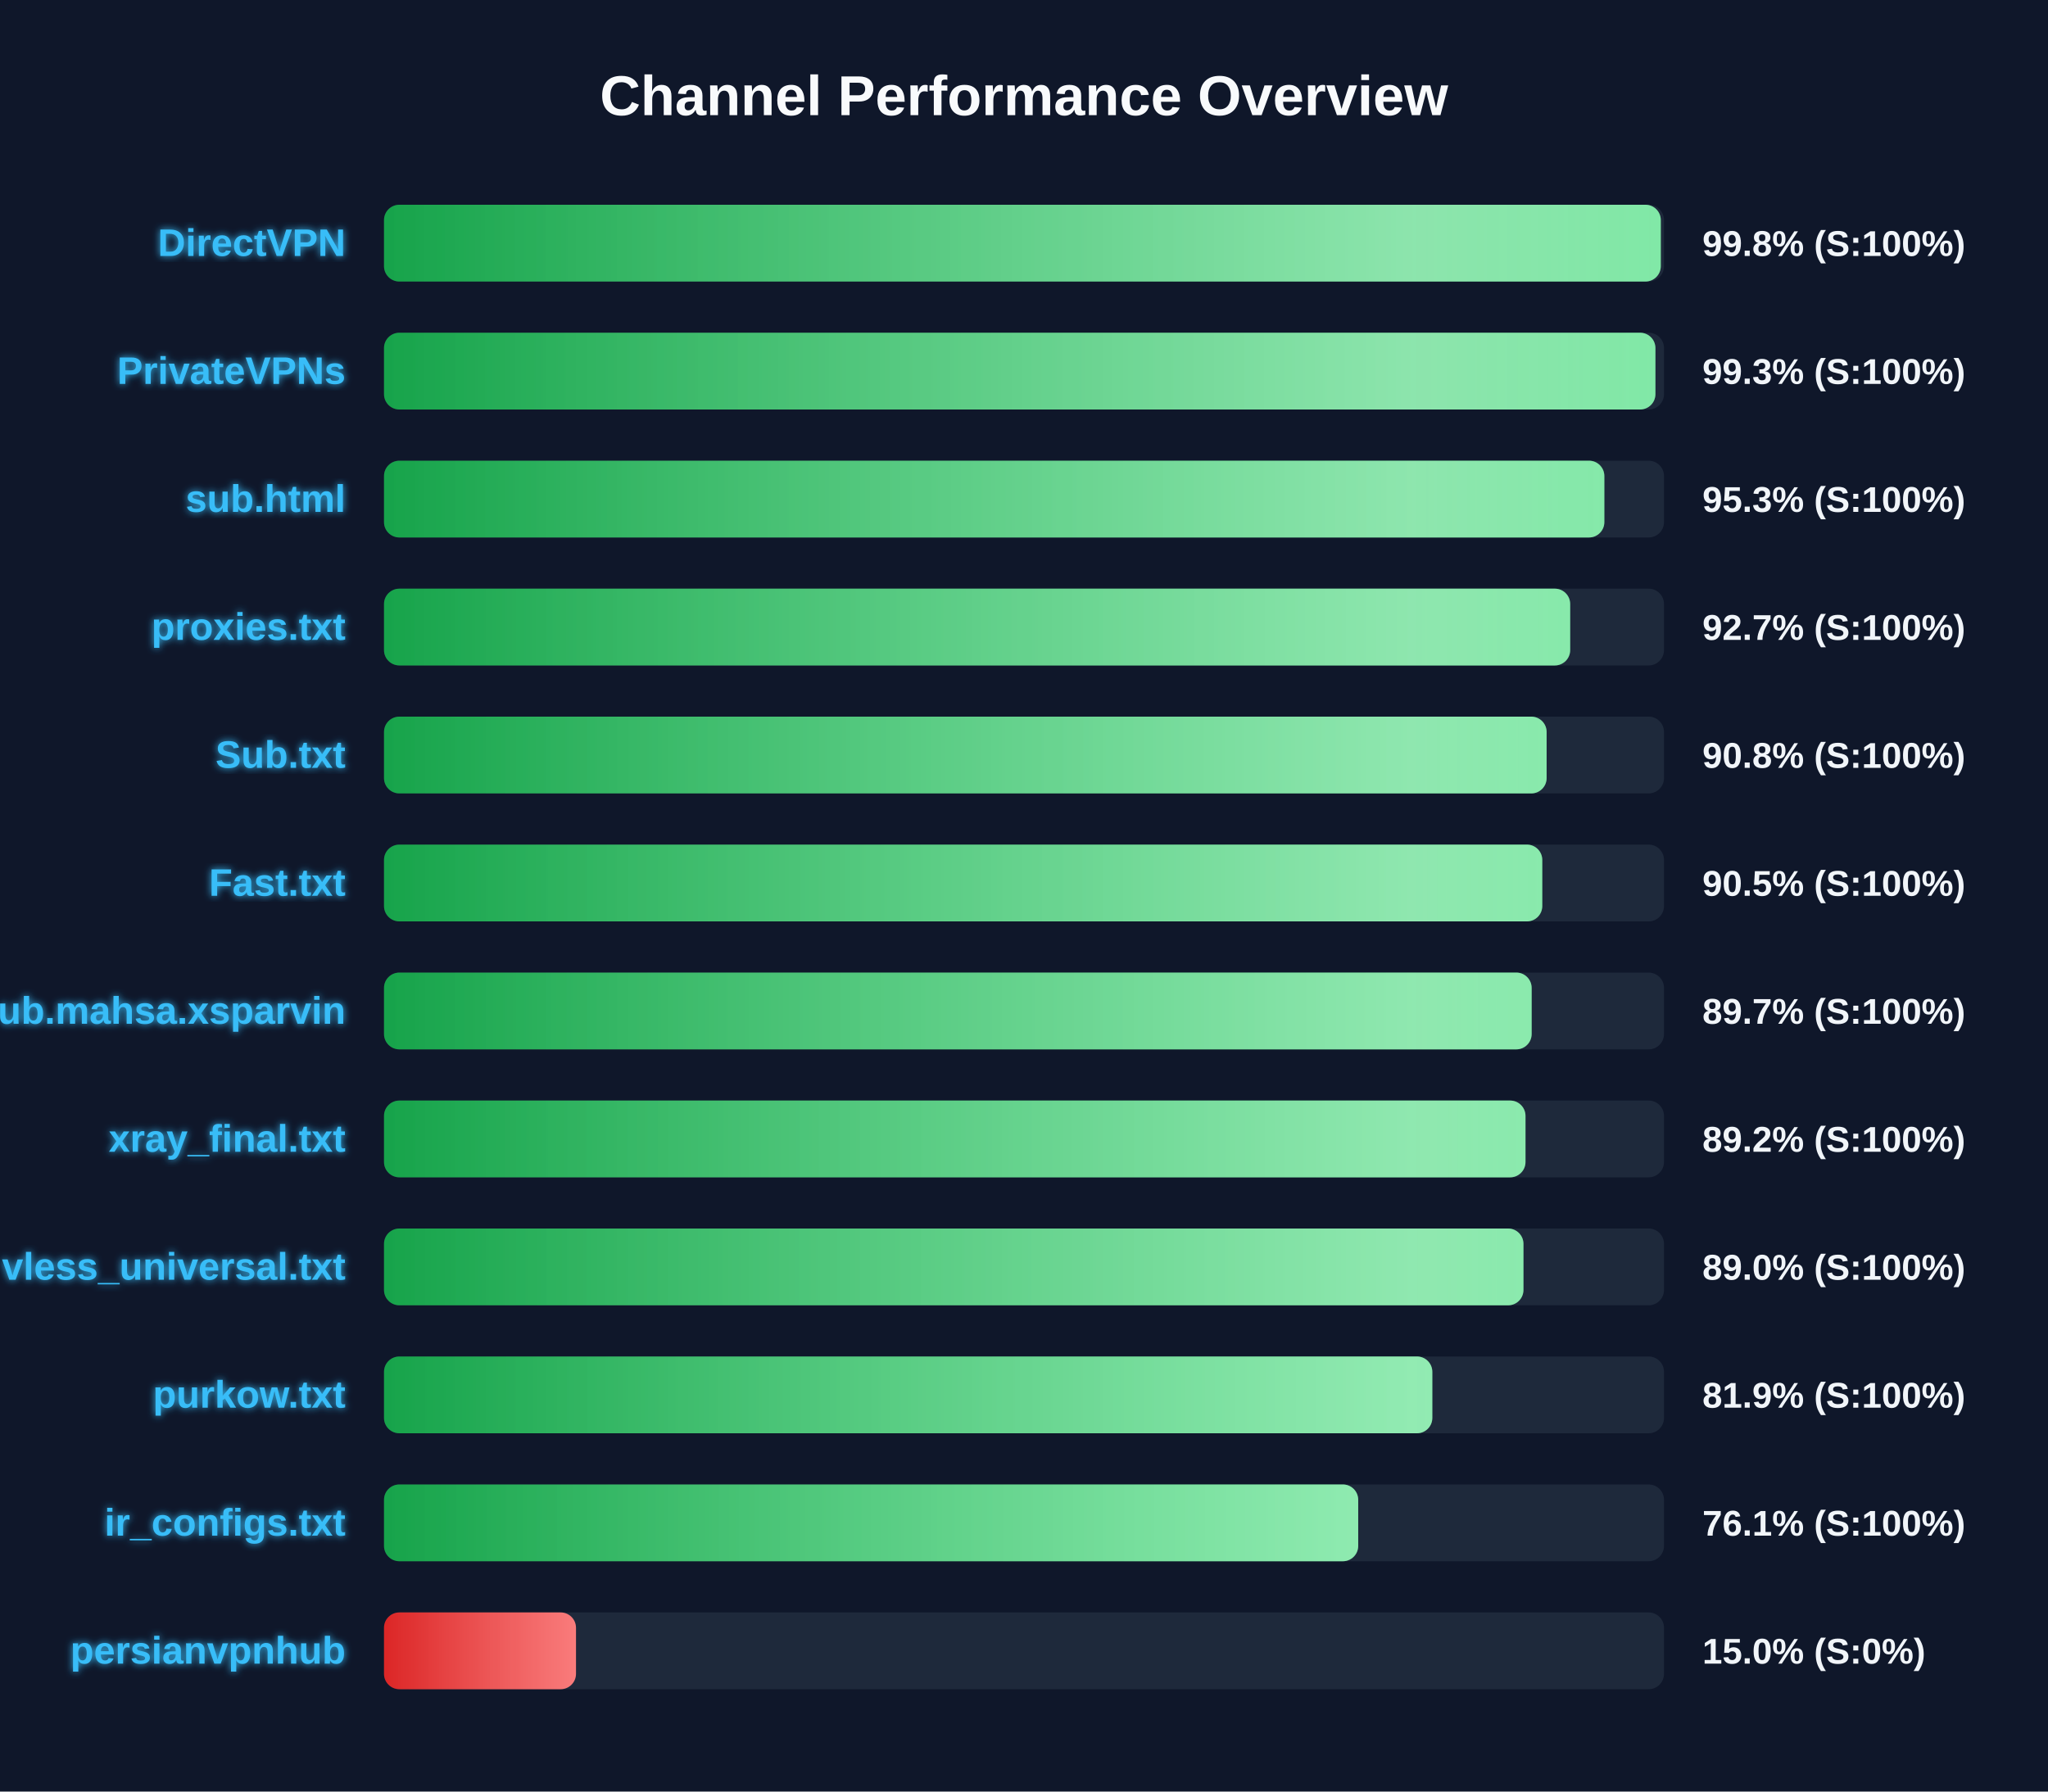
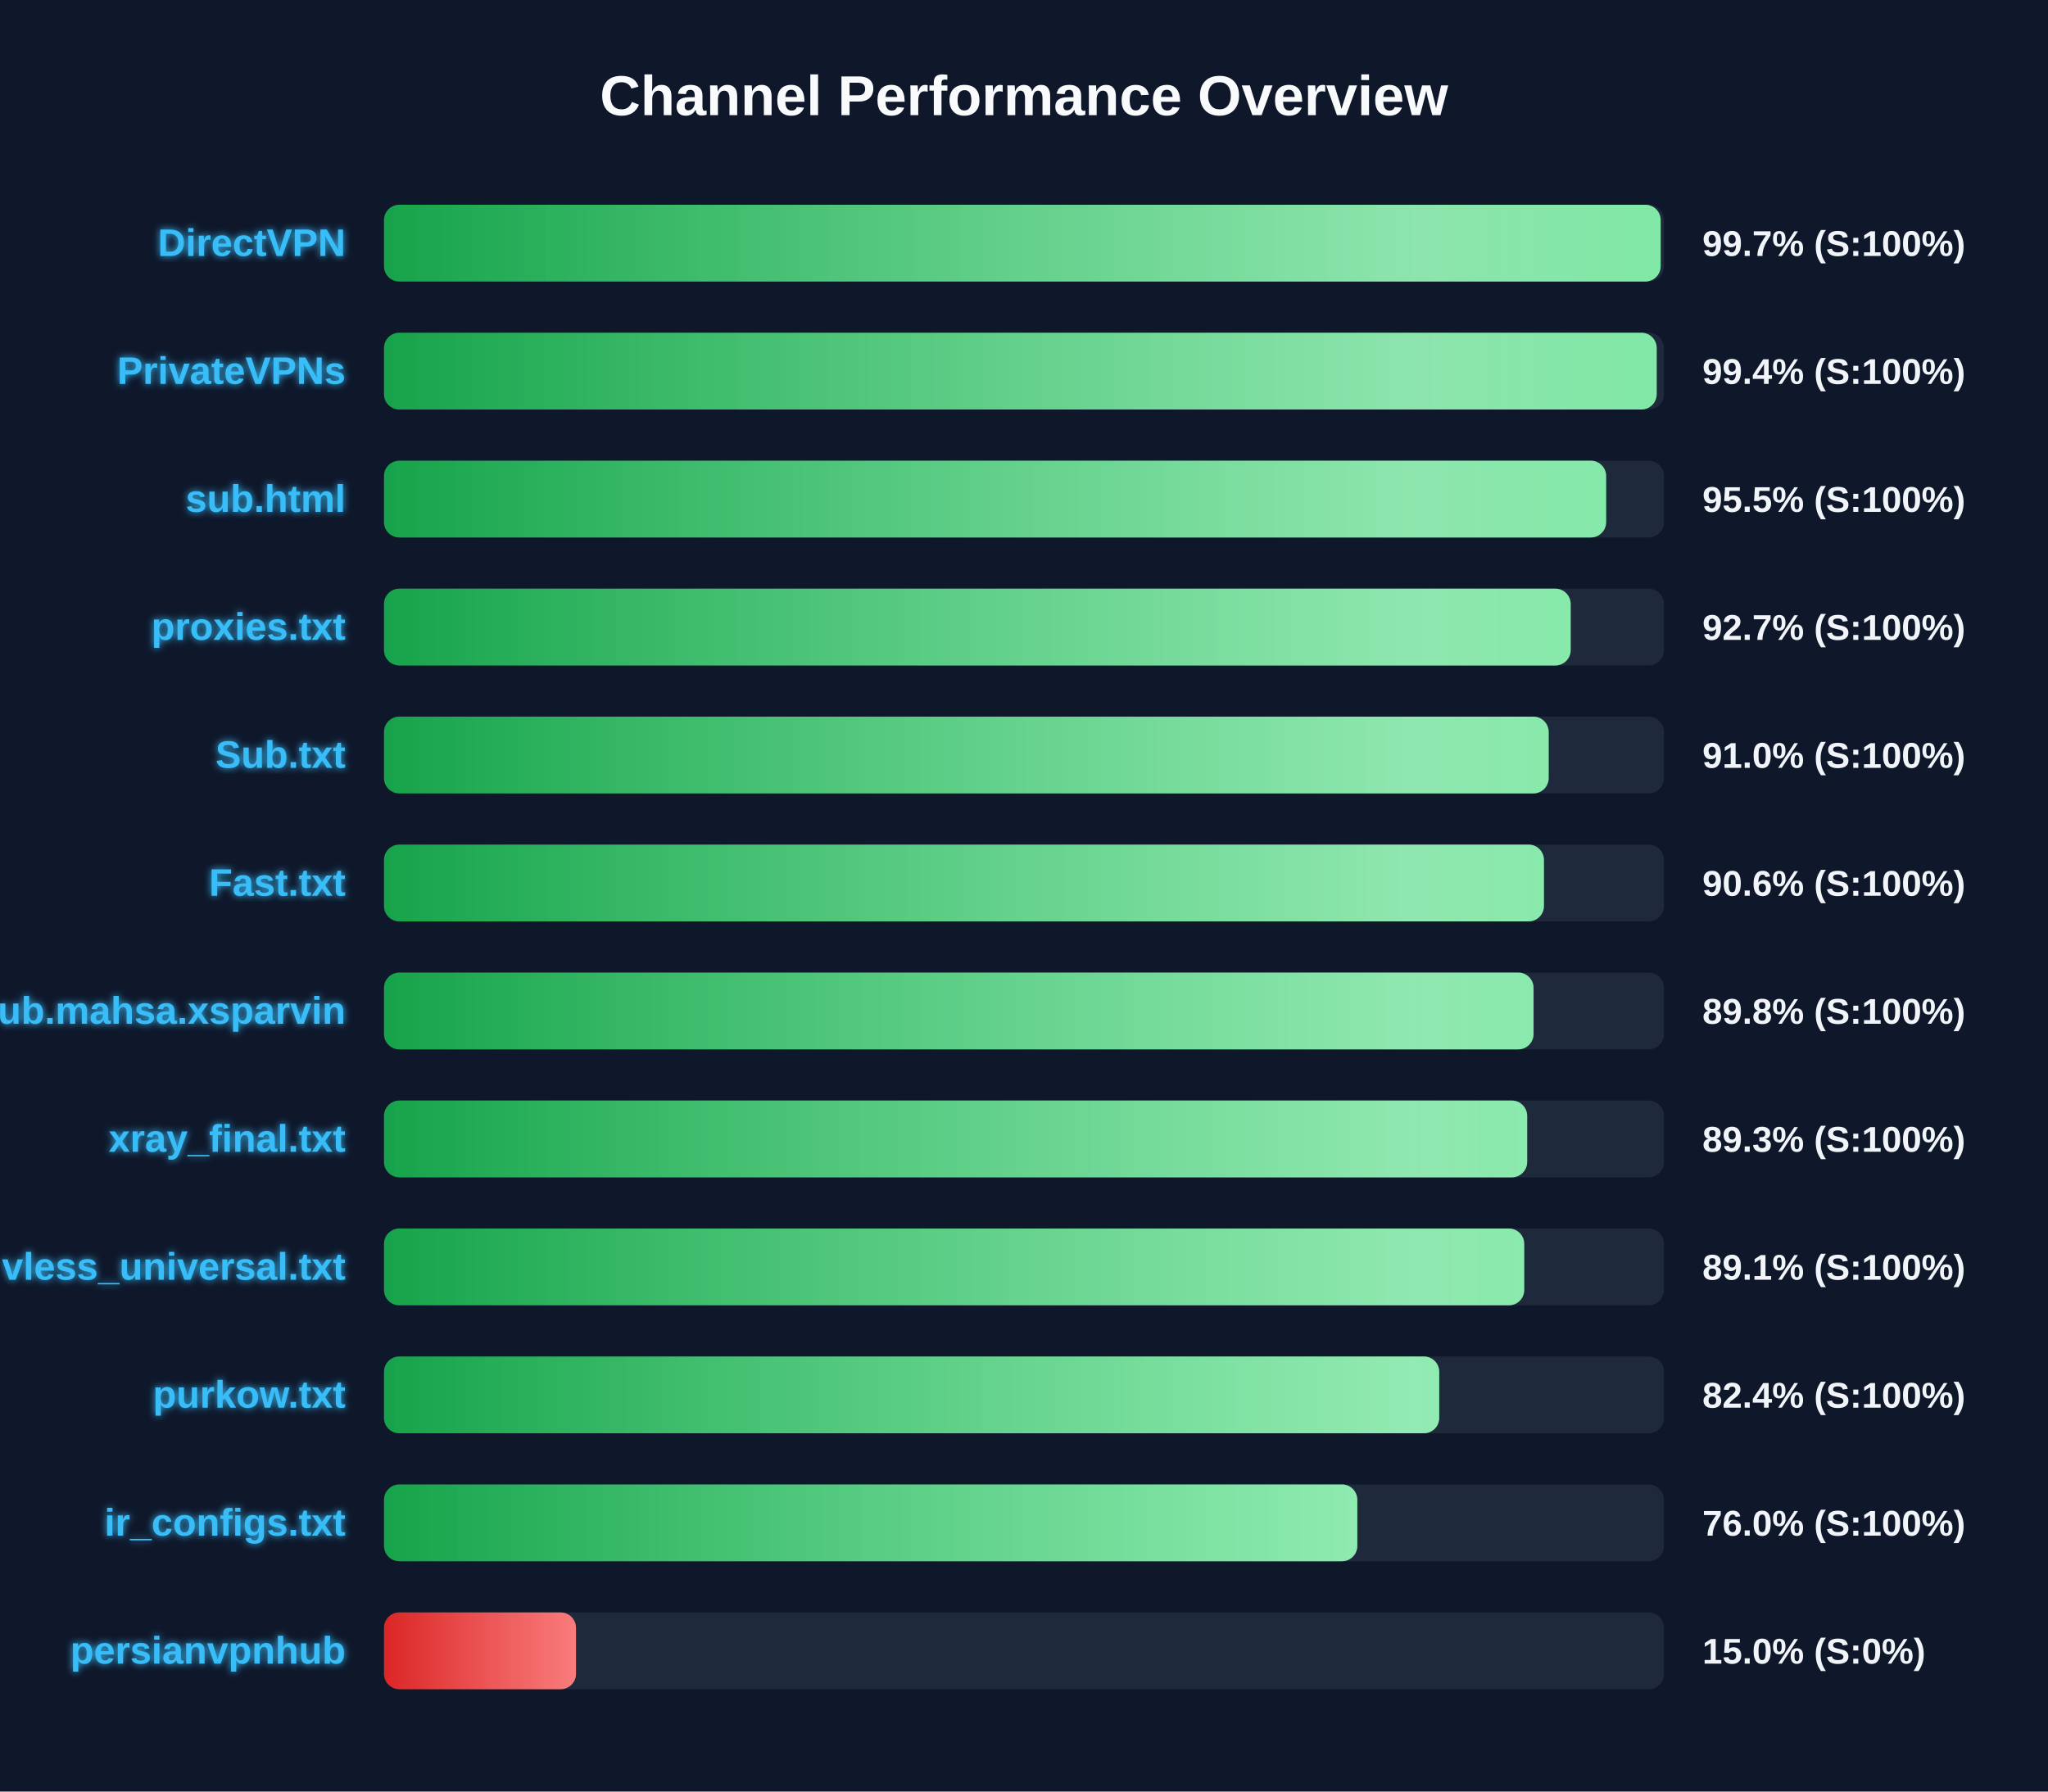
<svg xmlns="http://www.w3.org/2000/svg" width="800" height="700" version="1.1">
  <defs>
    <linearGradient id="grad-green" x1="0%" y1="0%" x2="100%" y2="0%">
      <stop offset="0%" stop-color="#16a34a" />
      <stop offset="100%" stop-color="#4ade80" />
    </linearGradient>
    <linearGradient id="grad-yellow" x1="0%" y1="0%" x2="100%" y2="0%">
      <stop offset="0%" stop-color="#ca8a04" />
      <stop offset="100%" stop-color="#fde047" />
    </linearGradient>
    <linearGradient id="grad-red" x1="0%" y1="0%" x2="100%" y2="0%">
      <stop offset="0%" stop-color="#dc2626" />
      <stop offset="100%" stop-color="#f87171" />
    </linearGradient>
    <linearGradient id="shimmer" x1="0%" y1="0%" x2="100%" y2="0%">
      <stop offset="0%" stop-color="rgba(255,255,255,0)" />
      <stop offset="50%" stop-color="rgba(255,255,255,0.4)" />
      <stop offset="100%" stop-color="rgba(255,255,255,0)" />
    </linearGradient>
    <filter id="glow" x="-20%" y="-20%" width="140%" height="140%">
      <feGaussianBlur stdDeviation="1.5" result="blur" />
      <feComposite in="SourceGraphic" in2="blur" operator="over" />
    </filter>
  </defs>
  <style>
        .bg-rect { fill: #0f172a; }
        .title { font: bold 22px 'Segoe UI', Arial, sans-serif; fill: #f8fafc; }
        .row { font: bold 15px 'Segoe UI', Arial, sans-serif; fill: #38bdf8; filter: url(#glow); }
        .score { font: bold 14px 'Segoe UI', Arial, sans-serif; fill: #f1f5f9; }
        @keyframes shimmer-anim {
            0% { transform: translateX(-100%); }
            100% { transform: translateX(200%); }
        }
        .shimmer-rect {
            animation: shimmer-anim 2.5s infinite linear;
        }
    </style>
  <rect width="100%" height="100%" class="bg-rect" />
  <text x="400" y="45" text-anchor="middle" class="title">Channel Performance Overview</text>
  <rect x="150" y="80" width="500" height="30" fill="#1e293b" rx="6" />
  <clipPath id="clip-0">
-     <rect x="150" y="80" width="498.75" height="30" rx="6" />
+     <rect x="150" y="80" width="498.7" height="30" rx="6" />
  </clipPath>
-   <rect x="150" y="80" width="498.75" height="30" fill="url(#grad-green)" rx="6" />
+   <rect x="150" y="80" width="498.7" height="30" fill="url(#grad-green)" rx="6" />
  <g clip-path="url(#clip-0)">
    <rect x="150" y="80" width="100%" height="30" fill="url(#shimmer)" class="shimmer-rect" />
  </g>
  <text x="135" y="100" text-anchor="end" class="row">DirectVPN</text>
-   <text x="665" y="100" text-anchor="start" class="score">99.8% (S:100%)</text>
+   <text x="665" y="100" text-anchor="start" class="score">99.7% (S:100%)</text>
  <rect x="150" y="130" width="500" height="30" fill="#1e293b" rx="6" />
  <clipPath id="clip-1">
-     <rect x="150" y="130" width="496.65" height="30" rx="6" />
+     <rect x="150" y="130" width="497.15" height="30" rx="6" />
  </clipPath>
-   <rect x="150" y="130" width="496.65" height="30" fill="url(#grad-green)" rx="6" />
+   <rect x="150" y="130" width="497.15" height="30" fill="url(#grad-green)" rx="6" />
  <g clip-path="url(#clip-1)">
    <rect x="150" y="130" width="100%" height="30" fill="url(#shimmer)" class="shimmer-rect" />
  </g>
  <text x="135" y="150" text-anchor="end" class="row">PrivateVPNs</text>
-   <text x="665" y="150" text-anchor="start" class="score">99.3% (S:100%)</text>
+   <text x="665" y="150" text-anchor="start" class="score">99.4% (S:100%)</text>
  <rect x="150" y="180" width="500" height="30" fill="#1e293b" rx="6" />
  <clipPath id="clip-2">
-     <rect x="150" y="180" width="476.7" height="30" rx="6" />
+     <rect x="150" y="180" width="477.4" height="30" rx="6" />
  </clipPath>
-   <rect x="150" y="180" width="476.7" height="30" fill="url(#grad-green)" rx="6" />
+   <rect x="150" y="180" width="477.4" height="30" fill="url(#grad-green)" rx="6" />
  <g clip-path="url(#clip-2)">
    <rect x="150" y="180" width="100%" height="30" fill="url(#shimmer)" class="shimmer-rect" />
  </g>
  <text x="135" y="200" text-anchor="end" class="row">sub.html</text>
-   <text x="665" y="200" text-anchor="start" class="score">95.3% (S:100%)</text>
+   <text x="665" y="200" text-anchor="start" class="score">95.5% (S:100%)</text>
  <rect x="150" y="230" width="500" height="30" fill="#1e293b" rx="6" />
  <clipPath id="clip-3">
-     <rect x="150" y="230" width="463.35" height="30" rx="6" />
+     <rect x="150" y="230" width="463.55" height="30" rx="6" />
  </clipPath>
-   <rect x="150" y="230" width="463.35" height="30" fill="url(#grad-green)" rx="6" />
+   <rect x="150" y="230" width="463.55" height="30" fill="url(#grad-green)" rx="6" />
  <g clip-path="url(#clip-3)">
    <rect x="150" y="230" width="100%" height="30" fill="url(#shimmer)" class="shimmer-rect" />
  </g>
  <text x="135" y="250" text-anchor="end" class="row">proxies.txt</text>
  <text x="665" y="250" text-anchor="start" class="score">92.7% (S:100%)</text>
  <rect x="150" y="280" width="500" height="30" fill="#1e293b" rx="6" />
  <clipPath id="clip-4">
-     <rect x="150" y="280" width="454.15" height="30" rx="6" />
+     <rect x="150" y="280" width="454.95" height="30" rx="6" />
  </clipPath>
-   <rect x="150" y="280" width="454.15" height="30" fill="url(#grad-green)" rx="6" />
+   <rect x="150" y="280" width="454.95" height="30" fill="url(#grad-green)" rx="6" />
  <g clip-path="url(#clip-4)">
    <rect x="150" y="280" width="100%" height="30" fill="url(#shimmer)" class="shimmer-rect" />
  </g>
  <text x="135" y="300" text-anchor="end" class="row">Sub.txt</text>
-   <text x="665" y="300" text-anchor="start" class="score">90.8% (S:100%)</text>
+   <text x="665" y="300" text-anchor="start" class="score">91.0% (S:100%)</text>
  <rect x="150" y="330" width="500" height="30" fill="#1e293b" rx="6" />
  <clipPath id="clip-5">
-     <rect x="150" y="330" width="452.45" height="30" rx="6" />
+     <rect x="150" y="330" width="453.1" height="30" rx="6" />
  </clipPath>
-   <rect x="150" y="330" width="452.45" height="30" fill="url(#grad-green)" rx="6" />
+   <rect x="150" y="330" width="453.1" height="30" fill="url(#grad-green)" rx="6" />
  <g clip-path="url(#clip-5)">
    <rect x="150" y="330" width="100%" height="30" fill="url(#shimmer)" class="shimmer-rect" />
  </g>
  <text x="135" y="350" text-anchor="end" class="row">Fast.txt</text>
-   <text x="665" y="350" text-anchor="start" class="score">90.5% (S:100%)</text>
+   <text x="665" y="350" text-anchor="start" class="score">90.6% (S:100%)</text>
  <rect x="150" y="380" width="500" height="30" fill="#1e293b" rx="6" />
  <clipPath id="clip-6">
-     <rect x="150" y="380" width="448.3" height="30" rx="6" />
+     <rect x="150" y="380" width="449.05" height="30" rx="6" />
  </clipPath>
-   <rect x="150" y="380" width="448.3" height="30" fill="url(#grad-green)" rx="6" />
+   <rect x="150" y="380" width="449.05" height="30" fill="url(#grad-green)" rx="6" />
  <g clip-path="url(#clip-6)">
    <rect x="150" y="380" width="100%" height="30" fill="url(#shimmer)" class="shimmer-rect" />
  </g>
  <text x="135" y="400" text-anchor="end" class="row">Sub.mahsa.xsparvin</text>
-   <text x="665" y="400" text-anchor="start" class="score">89.7% (S:100%)</text>
+   <text x="665" y="400" text-anchor="start" class="score">89.8% (S:100%)</text>
  <rect x="150" y="430" width="500" height="30" fill="#1e293b" rx="6" />
  <clipPath id="clip-7">
-     <rect x="150" y="430" width="445.9" height="30" rx="6" />
+     <rect x="150" y="430" width="446.55" height="30" rx="6" />
  </clipPath>
-   <rect x="150" y="430" width="445.9" height="30" fill="url(#grad-green)" rx="6" />
+   <rect x="150" y="430" width="446.55" height="30" fill="url(#grad-green)" rx="6" />
  <g clip-path="url(#clip-7)">
    <rect x="150" y="430" width="100%" height="30" fill="url(#shimmer)" class="shimmer-rect" />
  </g>
  <text x="135" y="450" text-anchor="end" class="row">xray_final.txt</text>
-   <text x="665" y="450" text-anchor="start" class="score">89.2% (S:100%)</text>
+   <text x="665" y="450" text-anchor="start" class="score">89.3% (S:100%)</text>
  <rect x="150" y="480" width="500" height="30" fill="#1e293b" rx="6" />
  <clipPath id="clip-8">
-     <rect x="150" y="480" width="445.1" height="30" rx="6" />
+     <rect x="150" y="480" width="445.4" height="30" rx="6" />
  </clipPath>
-   <rect x="150" y="480" width="445.1" height="30" fill="url(#grad-green)" rx="6" />
+   <rect x="150" y="480" width="445.4" height="30" fill="url(#grad-green)" rx="6" />
  <g clip-path="url(#clip-8)">
    <rect x="150" y="480" width="100%" height="30" fill="url(#shimmer)" class="shimmer-rect" />
  </g>
  <text x="135" y="500" text-anchor="end" class="row">vless_universal.txt</text>
-   <text x="665" y="500" text-anchor="start" class="score">89.0% (S:100%)</text>
+   <text x="665" y="500" text-anchor="start" class="score">89.1% (S:100%)</text>
  <rect x="150" y="530" width="500" height="30" fill="#1e293b" rx="6" />
  <clipPath id="clip-9">
-     <rect x="150" y="530" width="409.5" height="30" rx="6" />
+     <rect x="150" y="530" width="412.2" height="30" rx="6" />
  </clipPath>
-   <rect x="150" y="530" width="409.5" height="30" fill="url(#grad-green)" rx="6" />
+   <rect x="150" y="530" width="412.2" height="30" fill="url(#grad-green)" rx="6" />
  <g clip-path="url(#clip-9)">
    <rect x="150" y="530" width="100%" height="30" fill="url(#shimmer)" class="shimmer-rect" />
  </g>
  <text x="135" y="550" text-anchor="end" class="row">purkow.txt</text>
-   <text x="665" y="550" text-anchor="start" class="score">81.9% (S:100%)</text>
+   <text x="665" y="550" text-anchor="start" class="score">82.4% (S:100%)</text>
  <rect x="150" y="580" width="500" height="30" fill="#1e293b" rx="6" />
  <clipPath id="clip-10">
-     <rect x="150" y="580" width="380.55" height="30" rx="6" />
+     <rect x="150" y="580" width="380.2" height="30" rx="6" />
  </clipPath>
-   <rect x="150" y="580" width="380.55" height="30" fill="url(#grad-green)" rx="6" />
+   <rect x="150" y="580" width="380.2" height="30" fill="url(#grad-green)" rx="6" />
  <g clip-path="url(#clip-10)">
    <rect x="150" y="580" width="100%" height="30" fill="url(#shimmer)" class="shimmer-rect" />
  </g>
  <text x="135" y="600" text-anchor="end" class="row">ir_configs.txt</text>
-   <text x="665" y="600" text-anchor="start" class="score">76.1% (S:100%)</text>
+   <text x="665" y="600" text-anchor="start" class="score">76.0% (S:100%)</text>
  <rect x="150" y="630" width="500" height="30" fill="#1e293b" rx="6" />
  <clipPath id="clip-11">
    <rect x="150" y="630" width="75.0" height="30" rx="6" />
  </clipPath>
  <rect x="150" y="630" width="75.0" height="30" fill="url(#grad-red)" rx="6" />
  <g clip-path="url(#clip-11)">
    <rect x="150" y="630" width="100%" height="30" fill="url(#shimmer)" class="shimmer-rect" />
  </g>
  <text x="135" y="650" text-anchor="end" class="row">persianvpnhub</text>
  <text x="665" y="650" text-anchor="start" class="score">15.0% (S:0%)</text>
</svg>
